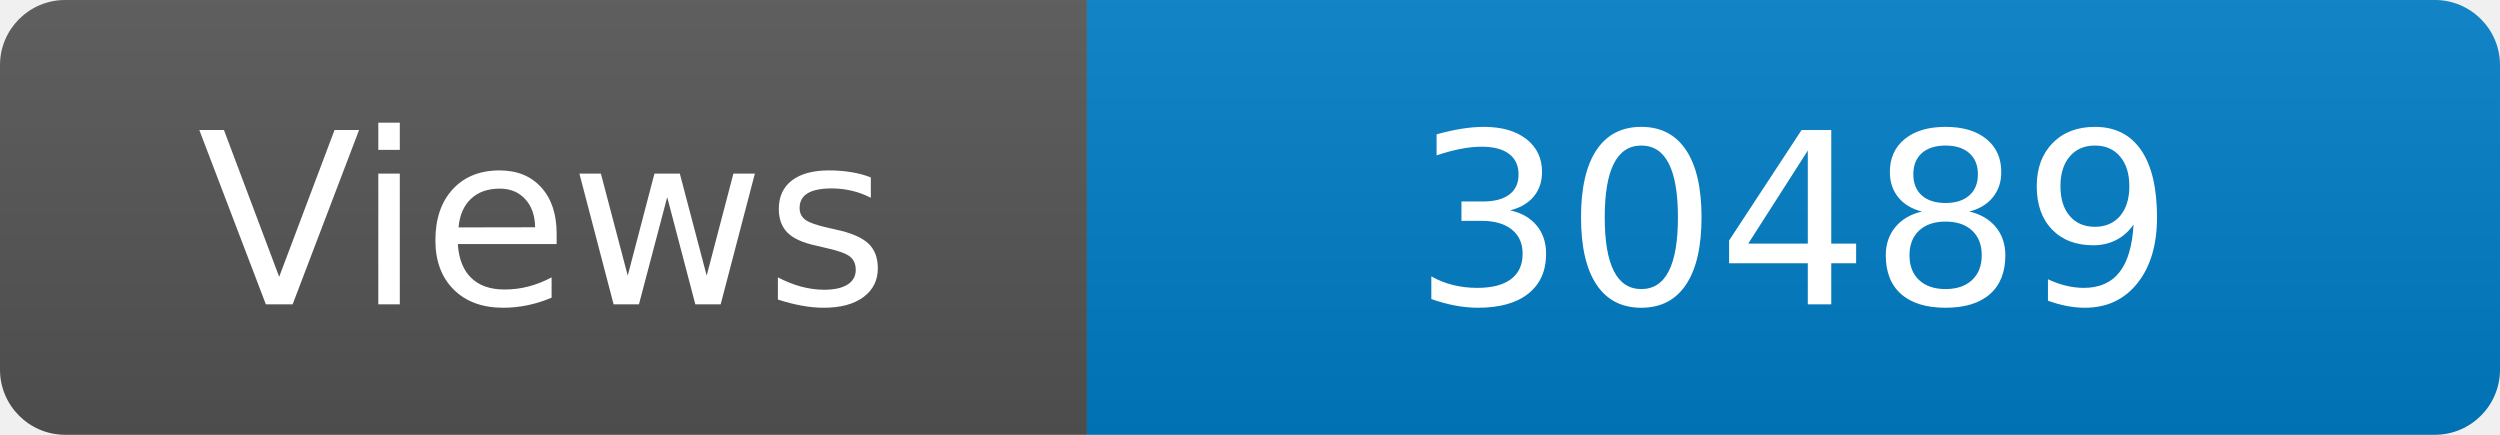
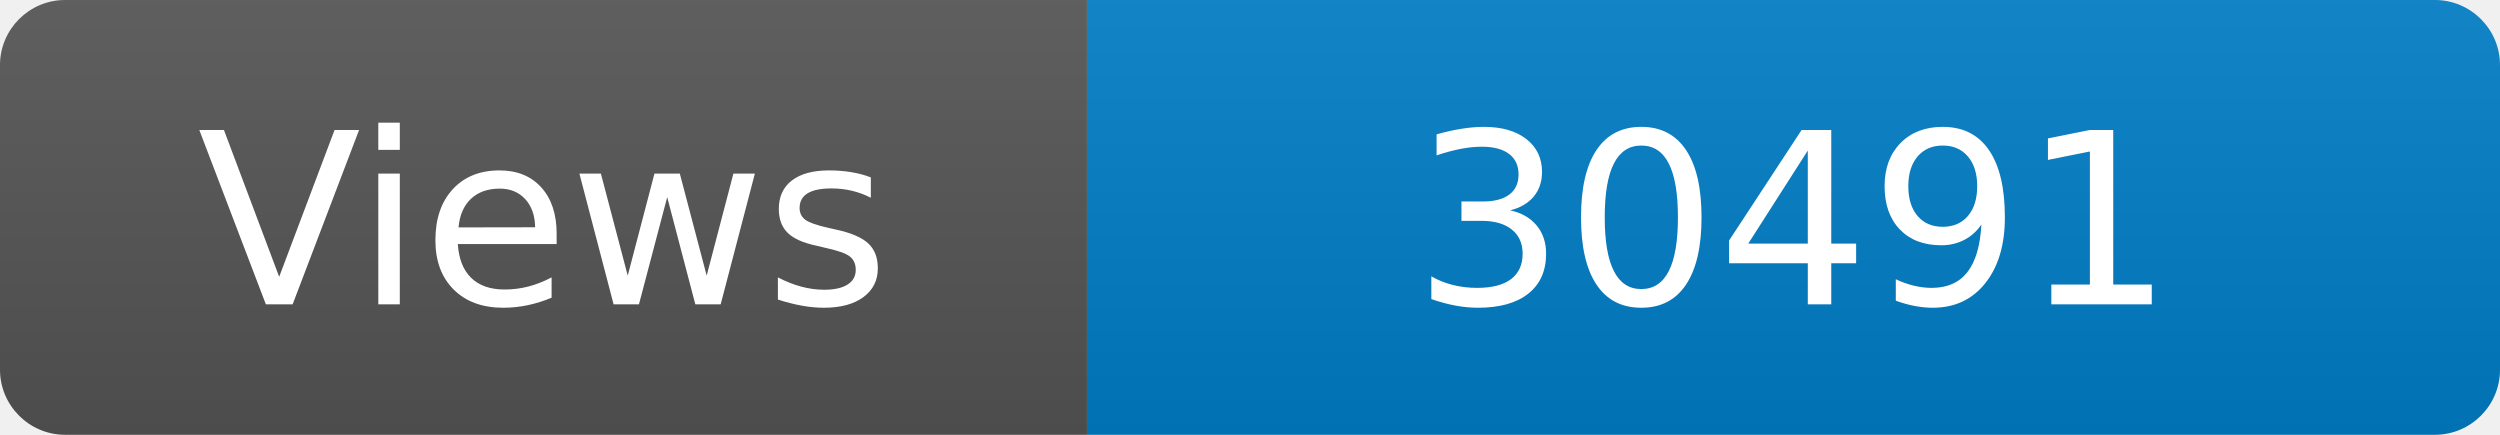
<svg xmlns="http://www.w3.org/2000/svg" width="115" height="20" role="img" aria-label="Maintained?: yes">
  <linearGradient id="s" x2="0" y2="100%">
    <stop offset="0" stop-color="#bbb" stop-opacity=".1" />
    <stop offset="1" stop-opacity=".1" />
  </linearGradient>
  <clipPath id="r">
    <rect width="115" height="20" rx="3" fill="#fff" />
  </clipPath>
  <g clip-path="url(#r)">
    <rect width="50" height="20" fill="#555" />
    <rect x="50" width="160" height="20" fill="#007ec6" />
    <rect width="115" height="20" fill="url(#s)" />
  </g>
  <g fill="#fff" text-anchor="middle" font-family="Verdana,Geneva,DejaVu Sans,sans-serif" font-size="110">
    <text x="250" y="140" transform="scale(.1)" fill="#fff">Views</text>
-     <text x="825" y="140" transform="scale(.1)" fill="#fff">30489</text>
+     <text x="825" y="140" transform="scale(.1)" fill="#fff">30491</text>
  </g>
</svg>
